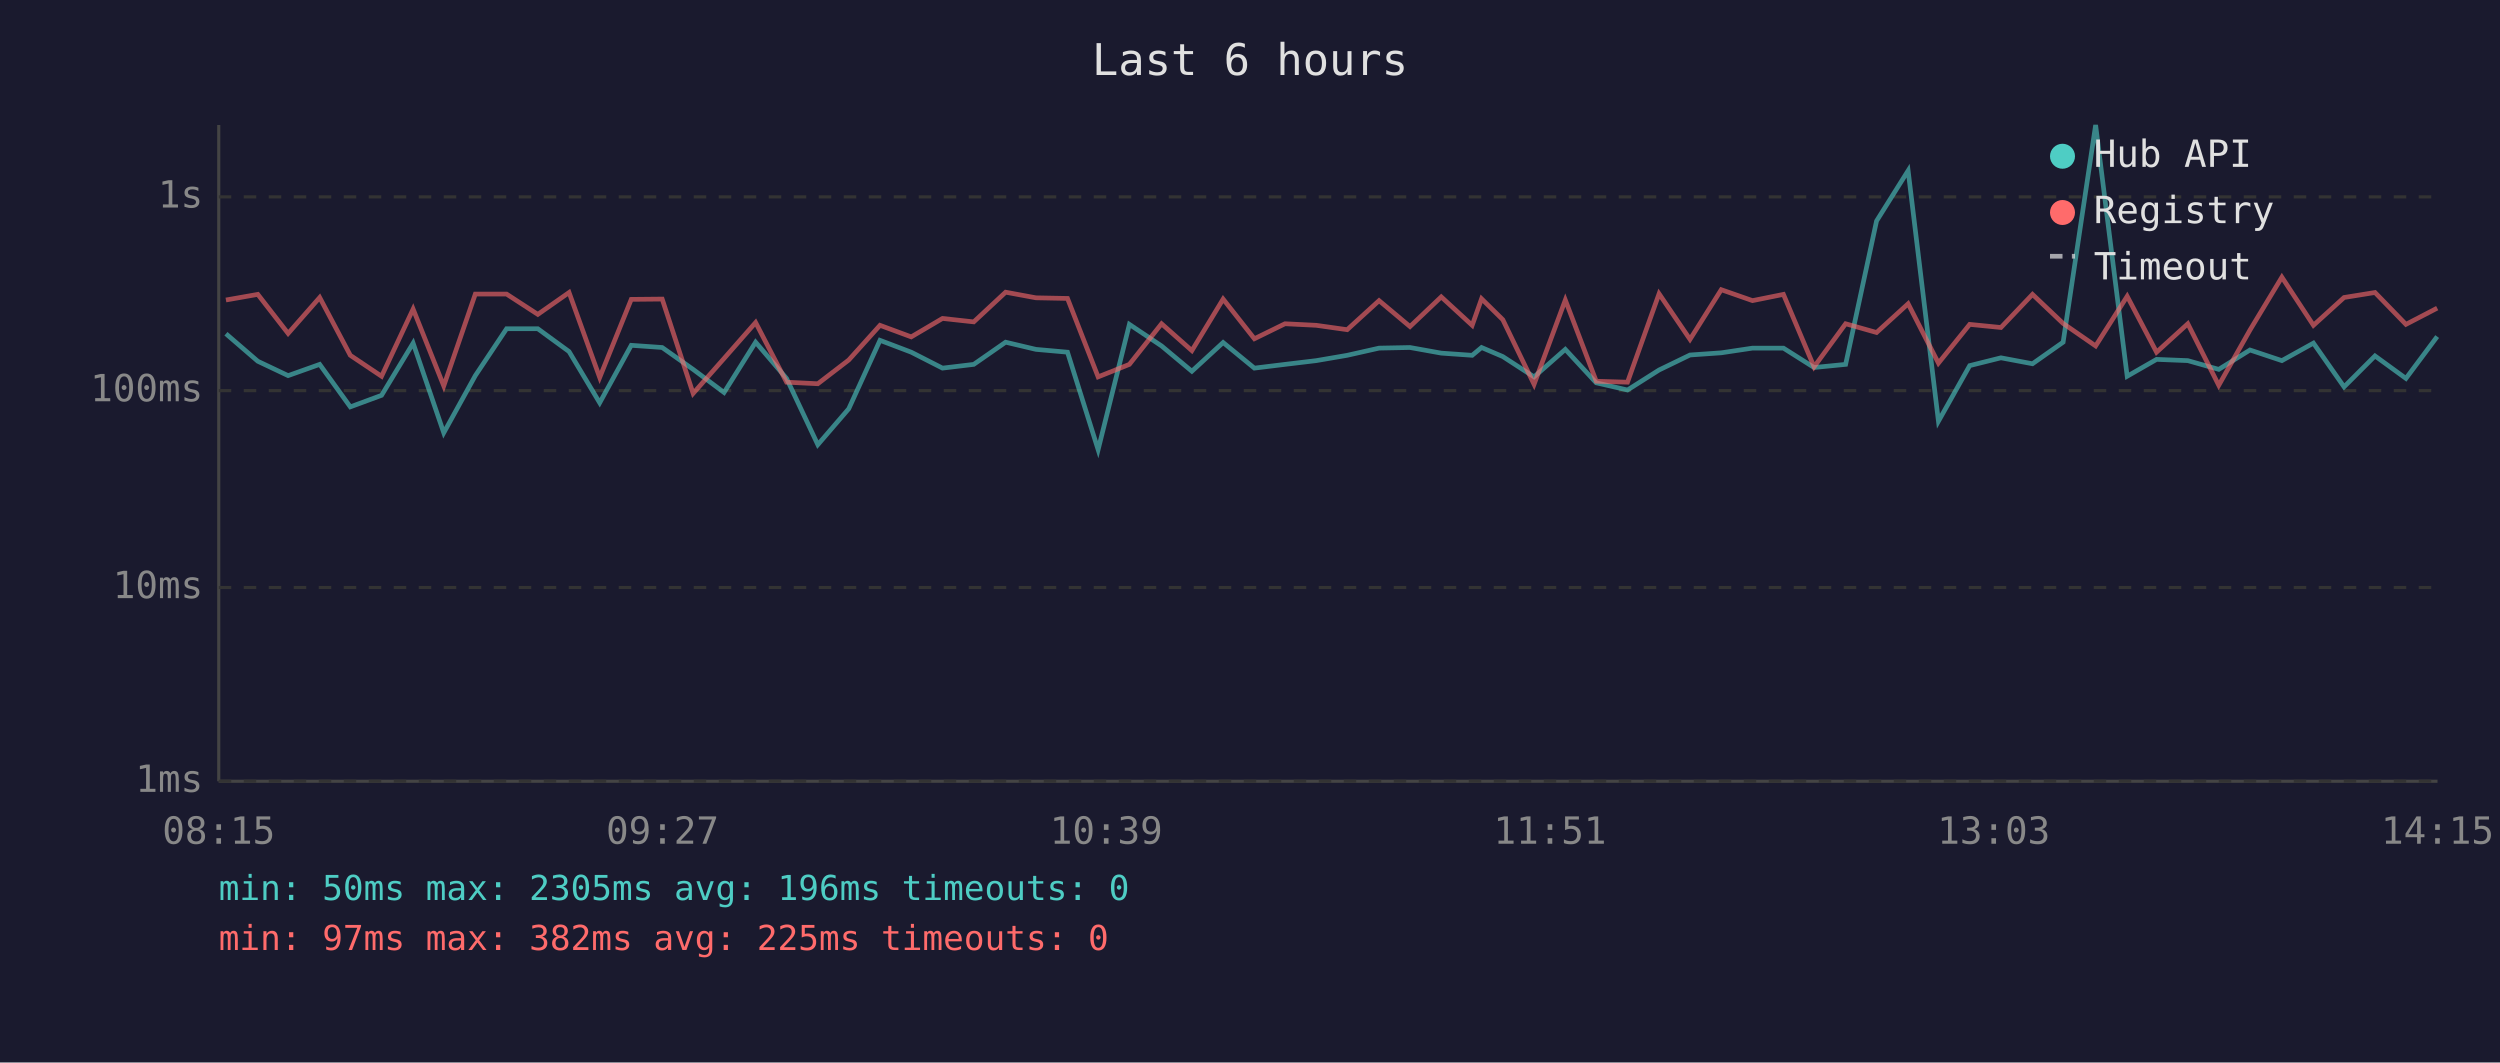
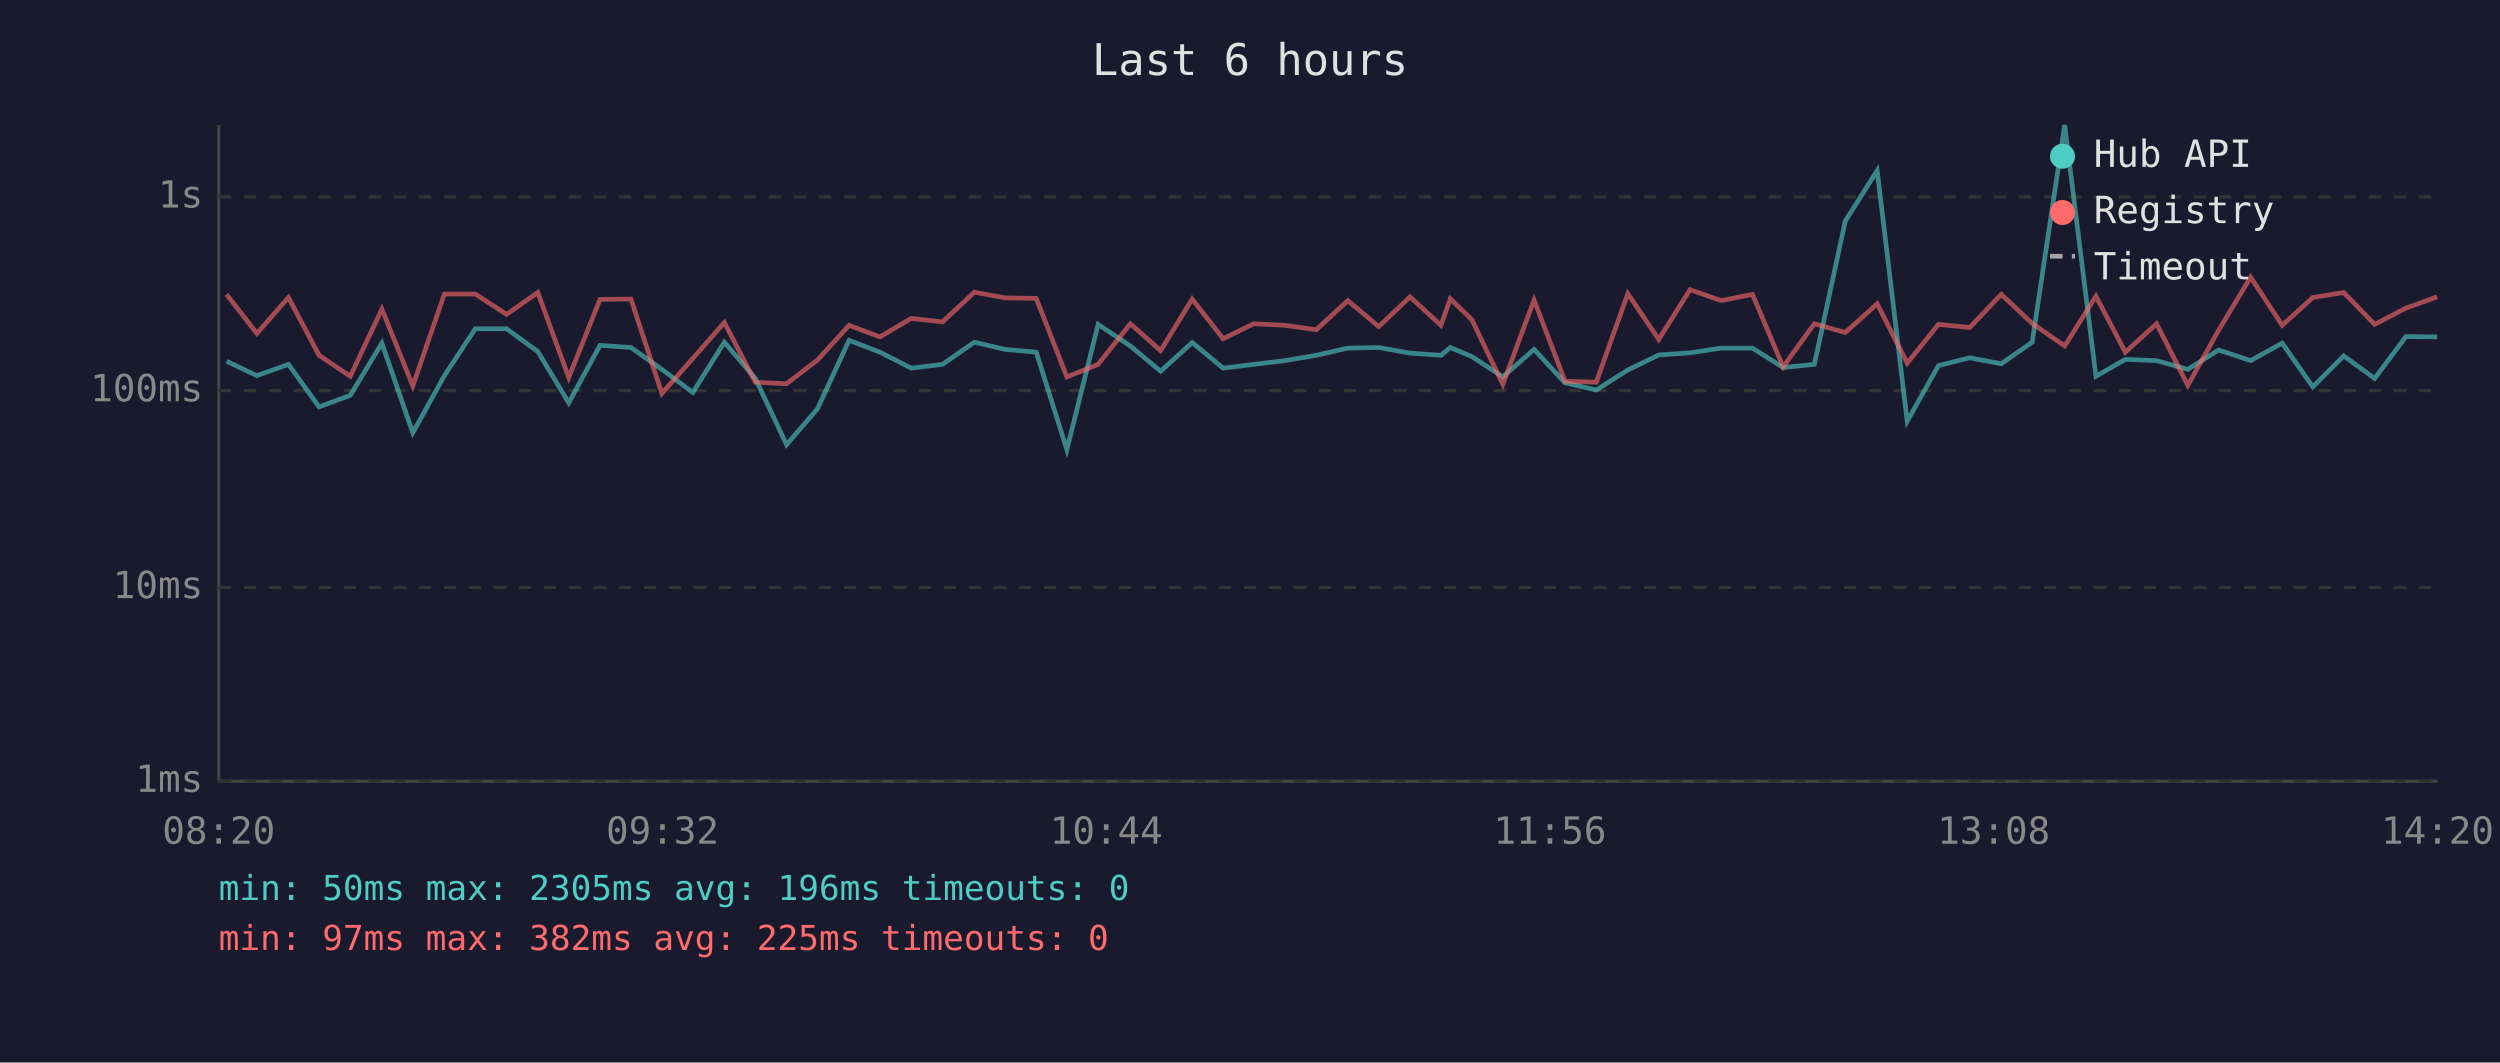
<svg xmlns="http://www.w3.org/2000/svg" viewBox="0 0 800 340" font-family="monospace" font-size="12">
  <rect width="800" height="340" fill="#1a1a2e" />
  <text x="400" y="24" fill="#e0e0e0" font-size="14" text-anchor="middle">Last 6 hours</text>
  <line x1="70" y1="40" x2="70" y2="250" stroke="#444" stroke-width="1" />
  <line x1="70" y1="250" x2="780" y2="250" stroke="#444" stroke-width="1" />
  <line x1="70" y1="250" x2="780" y2="250" stroke="#333" stroke-width="1" stroke-dasharray="4" />
  <text x="65" y="250" fill="#888" text-anchor="end" dominant-baseline="middle">1ms</text>
  <line x1="70" y1="188" x2="780" y2="188" stroke="#333" stroke-width="1" stroke-dasharray="4" />
  <text x="65" y="188" fill="#888" text-anchor="end" dominant-baseline="middle">10ms</text>
  <line x1="70" y1="125" x2="780" y2="125" stroke="#333" stroke-width="1" stroke-dasharray="4" />
  <text x="65" y="125" fill="#888" text-anchor="end" dominant-baseline="middle">100ms</text>
  <line x1="70" y1="63" x2="780" y2="63" stroke="#333" stroke-width="1" stroke-dasharray="4" />
  <text x="65" y="63" fill="#888" text-anchor="end" dominant-baseline="middle">1s</text>
-   <text x="70" y="270" fill="#888" text-anchor="middle">08:15</text>
-   <text x="212" y="270" fill="#888" text-anchor="middle">09:27</text>
-   <text x="354" y="270" fill="#888" text-anchor="middle">10:39</text>
-   <text x="496" y="270" fill="#888" text-anchor="middle">11:51</text>
-   <text x="638" y="270" fill="#888" text-anchor="middle">13:03</text>
-   <text x="780" y="270" fill="#888" text-anchor="middle">14:15</text>
-   <polyline points="72.3,106.8 82.5,115.6 92.2,120.2 102.3,116.6 112.1,130.2 122.1,126.5 132.2,109.8 142.0,138.5 152.1,120.2 162.1,105.2 172.1,105.2 182.1,112.5 191.9,128.9 202.0,110.5 211.9,111.2 221.8,118.2 231.7,125.6 241.8,109.5 251.7,121.1 261.7,142.3 271.6,130.8 281.6,108.9 291.6,112.7 301.6,117.8 311.6,116.6 321.8,109.5 331.5,111.8 341.6,112.7 351.4,143.9 361.4,103.8 371.7,110.7 381.4,118.8 391.4,109.6 401.4,117.8 411.2,116.6 421.2,115.4 431.1,113.7 441.3,111.4 451.2,111.2 461.2,113.0 471.1,113.7 474.1,111.2 480.9,114.1 490.9,120.6 500.9,111.8 510.8,122.5 520.8,124.8 530.9,118.4 540.8,113.6 550.8,112.9 560.8,111.4 570.7,111.4 580.5,117.6 590.6,116.6 600.5,70.7 610.6,54.6 620.3,134.8 630.3,117.0 640.3,114.5 650.4,116.4 660.2,109.5 670.6,40.0 680.7,120.4 690.1,115.0 700.1,115.4 710.0,118.2 720.0,112.0 730.2,115.4 740.3,109.8 750.1,123.8 760.0,113.9 769.9,121.1 779.9,107.7" fill="none" stroke="#4ecdc4" stroke-width="1.5" opacity="0.6" />
-   <polyline points="72.3,96.0 82.5,94.2 92.2,106.7 102.3,95.2 112.1,113.7 122.1,120.4 132.2,98.9 142.0,123.5 152.1,94.1 162.1,94.1 172.1,100.6 182.1,93.6 191.9,120.8 202.0,95.8 211.9,95.7 221.8,125.9 231.7,114.7 241.8,103.2 251.7,122.3 261.7,122.8 271.6,115.2 281.6,104.1 291.6,107.8 301.6,101.9 311.6,103.0 321.8,93.5 331.5,95.3 341.6,95.5 351.4,120.6 361.4,116.6 371.7,103.6 381.4,112.2 391.4,95.7 401.4,108.4 411.2,103.6 421.2,104.1 431.1,105.5 441.3,96.2 451.2,104.5 461.2,95.0 471.1,104.1 474.1,95.6 480.9,102.3 490.9,123.0 500.9,96.0 510.8,122.0 520.8,122.3 530.9,94.0 540.8,108.6 550.8,92.7 560.8,96.2 570.7,94.2 580.5,117.4 590.6,103.6 600.5,106.4 610.6,97.2 620.3,116.2 630.3,103.8 640.3,104.8 650.4,94.2 660.2,103.5 670.6,110.7 680.7,94.8 690.1,112.7 700.1,103.6 710.0,123.3 720.0,105.6 730.2,88.7 740.3,104.1 750.1,95.2 760.0,93.6 769.9,103.8 779.9,98.6" fill="none" stroke="#ff6b6b" stroke-width="1.5" opacity="0.6" />
+   <text x="70" y="270" fill="#888" text-anchor="middle">08:20</text>
+   <text x="212" y="270" fill="#888" text-anchor="middle">09:32</text>
+   <text x="354" y="270" fill="#888" text-anchor="middle">10:44</text>
+   <text x="496" y="270" fill="#888" text-anchor="middle">11:56</text>
+   <text x="638" y="270" fill="#888" text-anchor="middle">13:08</text>
+   <text x="780" y="270" fill="#888" text-anchor="middle">14:20</text>
+   <polyline points="72.5,115.6 82.2,120.2 92.3,116.6 102.1,130.2 112.1,126.5 122.2,109.8 132.1,138.5 142.2,120.2 152.1,105.2 162.1,105.2 172.1,112.5 182.0,128.9 192.0,110.5 201.9,111.2 211.8,118.2 221.7,125.6 231.8,109.5 241.7,121.1 251.7,142.3 261.6,130.8 271.7,108.9 281.6,112.7 291.6,117.8 301.6,116.6 311.8,109.5 321.6,111.8 331.6,112.7 341.4,143.9 351.4,103.8 361.7,110.7 371.4,118.8 381.5,109.6 391.4,117.8 401.2,116.6 411.2,115.4 421.2,113.7 431.3,111.4 441.2,111.2 451.2,113.0 461.1,113.7 464.1,111.2 471.0,114.1 480.9,120.6 490.9,111.8 500.8,122.5 510.8,124.8 520.9,118.4 530.8,113.6 540.8,112.9 550.8,111.4 560.8,111.4 570.6,117.6 580.6,116.6 590.5,70.7 600.7,54.6 610.3,134.8 620.3,117.0 630.3,114.5 640.4,116.4 650.3,109.5 660.7,40.0 670.7,120.4 680.1,115.0 690.1,115.4 700.1,118.2 710.0,112.0 720.2,115.4 730.3,109.8 740.1,123.8 750.0,113.9 759.9,121.1 769.9,107.7 779.9,107.8" fill="none" stroke="#4ecdc4" stroke-width="1.5" opacity="0.6" />
+   <polyline points="72.5,94.2 82.2,106.7 92.3,95.2 102.1,113.7 112.1,120.4 122.2,98.9 132.1,123.5 142.2,94.1 152.1,94.1 162.1,100.6 172.1,93.6 182.0,120.8 192.0,95.8 201.9,95.7 211.8,125.9 221.7,114.7 231.8,103.2 241.7,122.3 251.7,122.8 261.6,115.2 271.7,104.1 281.6,107.8 291.6,101.9 301.6,103.0 311.8,93.5 321.6,95.3 331.6,95.5 341.4,120.6 351.4,116.6 361.7,103.6 371.4,112.2 381.5,95.7 391.4,108.4 401.2,103.6 411.2,104.1 421.2,105.5 431.3,96.2 441.2,104.5 451.2,95.0 461.1,104.1 464.1,95.6 471.0,102.3 480.9,123.0 490.9,96.0 500.8,122.0 510.8,122.3 520.9,94.0 530.8,108.6 540.8,92.7 550.8,96.2 560.8,94.2 570.6,117.4 580.6,103.6 590.5,106.4 600.7,97.2 610.3,116.2 620.3,103.8 630.3,104.8 640.4,94.2 650.3,103.5 660.7,110.7 670.7,94.8 680.1,112.7 690.1,103.6 700.1,123.3 710.0,105.6 720.2,88.7 730.3,104.1 740.1,95.2 750.0,93.6 759.9,103.8 769.9,98.6 779.9,95.0" fill="none" stroke="#ff6b6b" stroke-width="1.5" opacity="0.6" />
  <circle cx="660" cy="50" r="4" fill="#4ecdc4" />
  <text x="670" y="50" fill="#e0e0e0" dominant-baseline="middle">Hub API</text>
  <circle cx="660" cy="68" r="4" fill="#ff6b6b" />
  <text x="670" y="68" fill="#e0e0e0" dominant-baseline="middle">Registry</text>
  <line x1="656" y1="82" x2="664" y2="82" stroke="#e0e0e0" stroke-width="1.5" stroke-dasharray="4,3" opacity="0.7" />
  <text x="670" y="86" fill="#e0e0e0" dominant-baseline="middle">Timeout</text>
  <text x="70" y="288" fill="#4ecdc4" font-size="11">min: 50ms  max: 2305ms  avg: 196ms  timeouts: 0</text>
  <text x="70" y="304" fill="#ff6b6b" font-size="11">min: 97ms  max: 382ms  avg: 225ms  timeouts: 0</text>
</svg>
